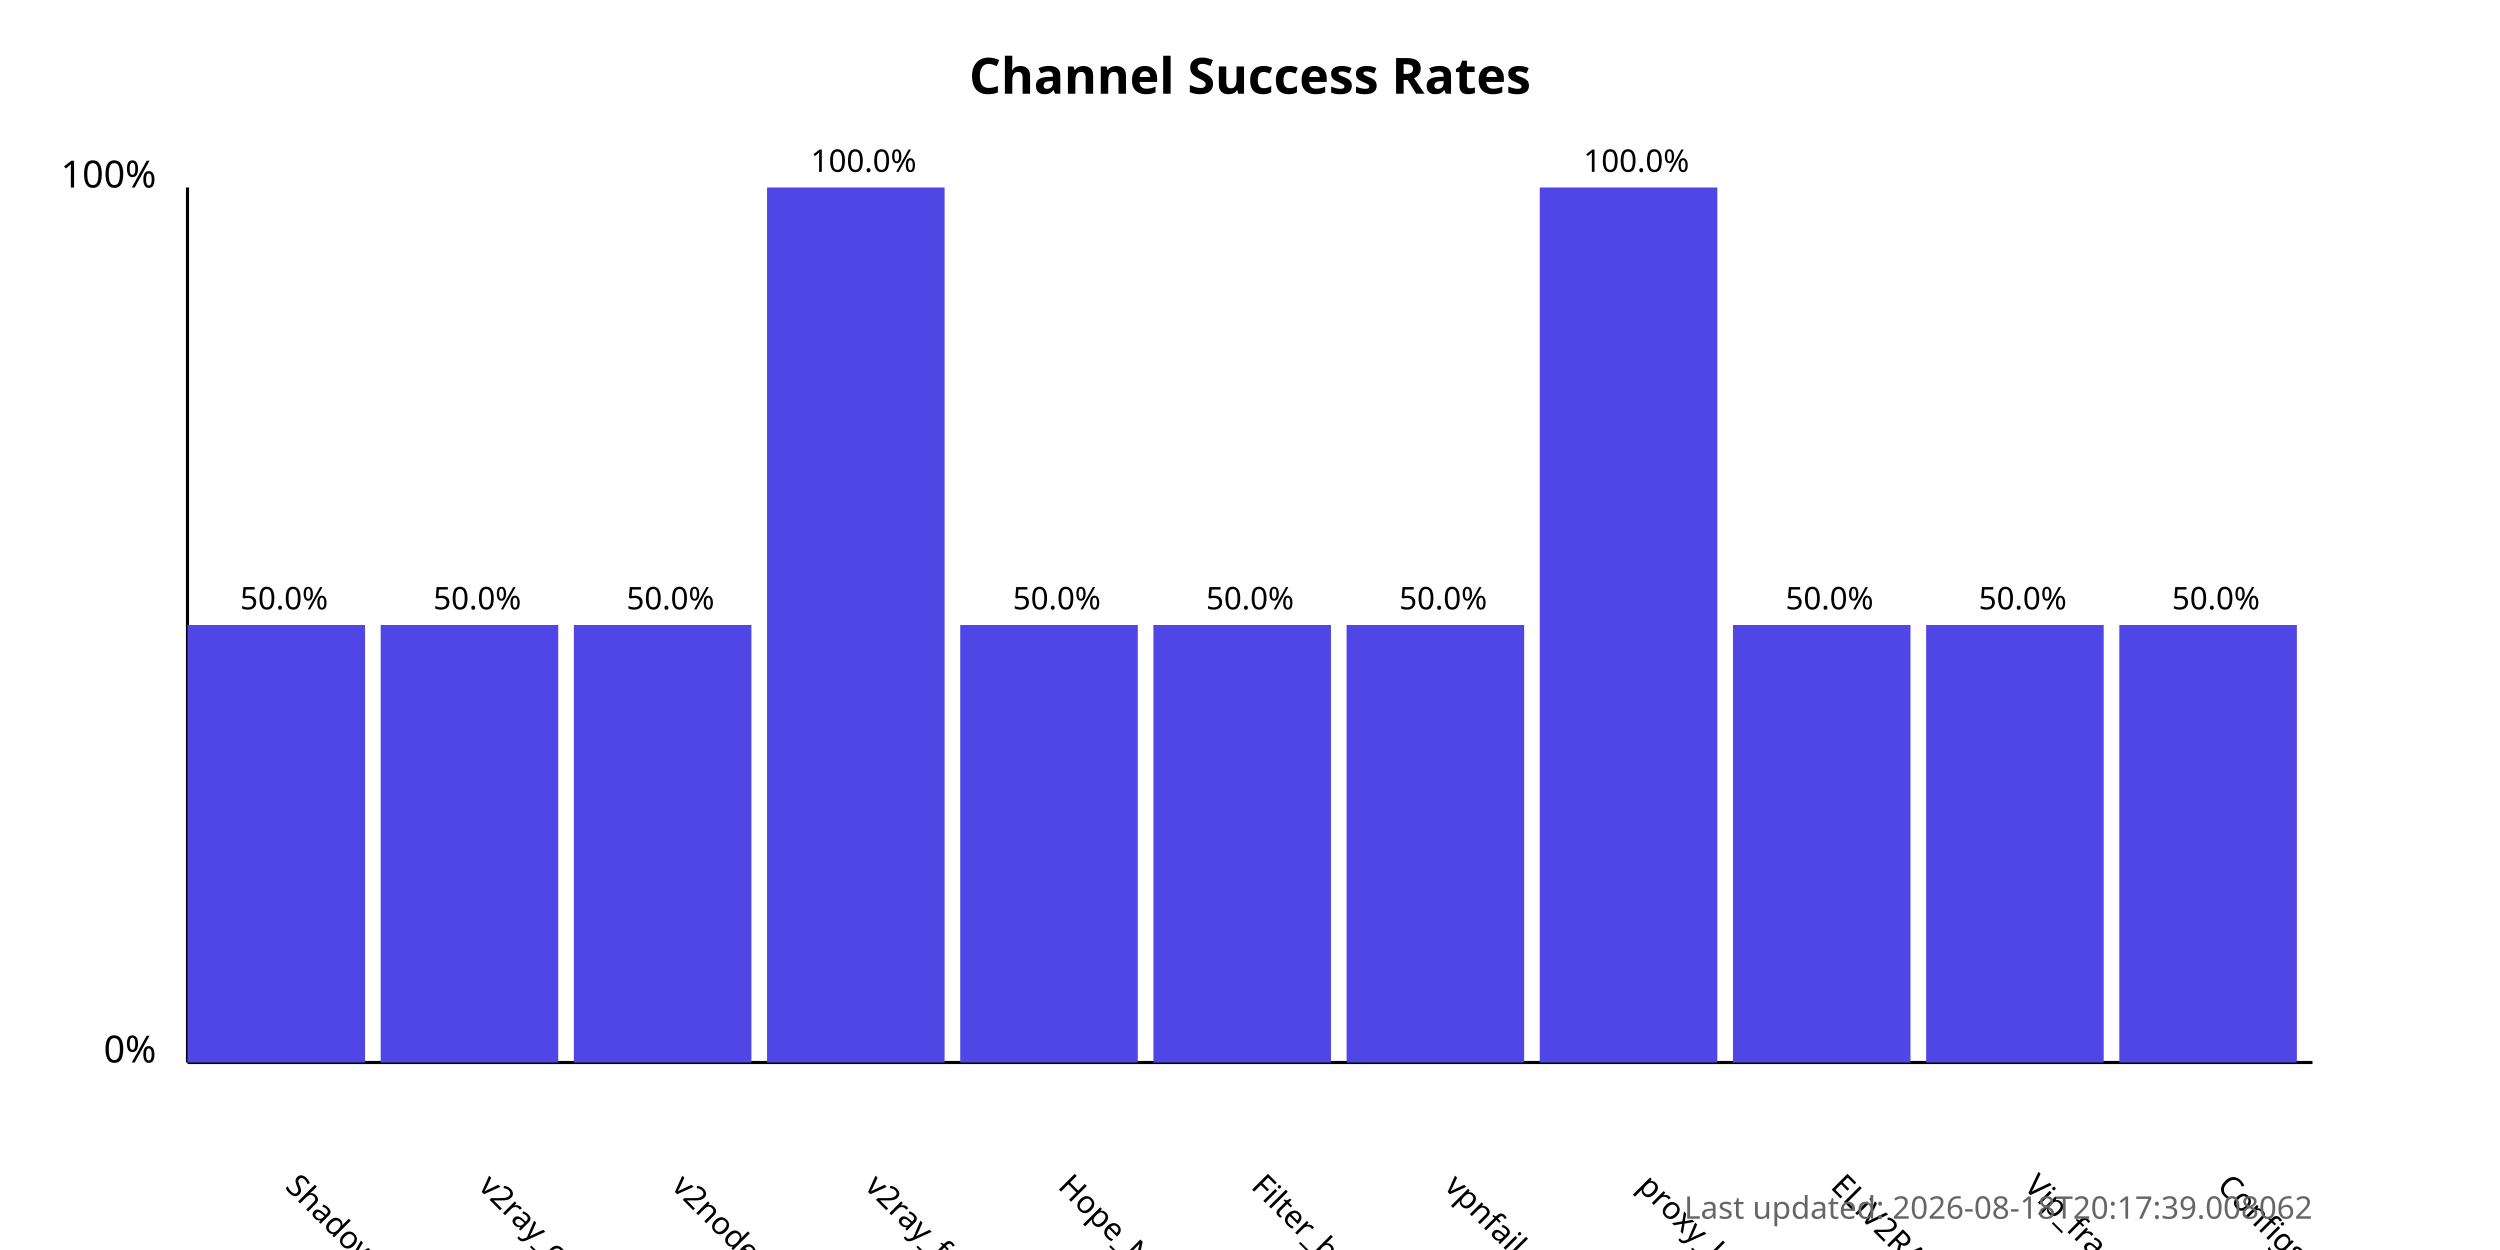
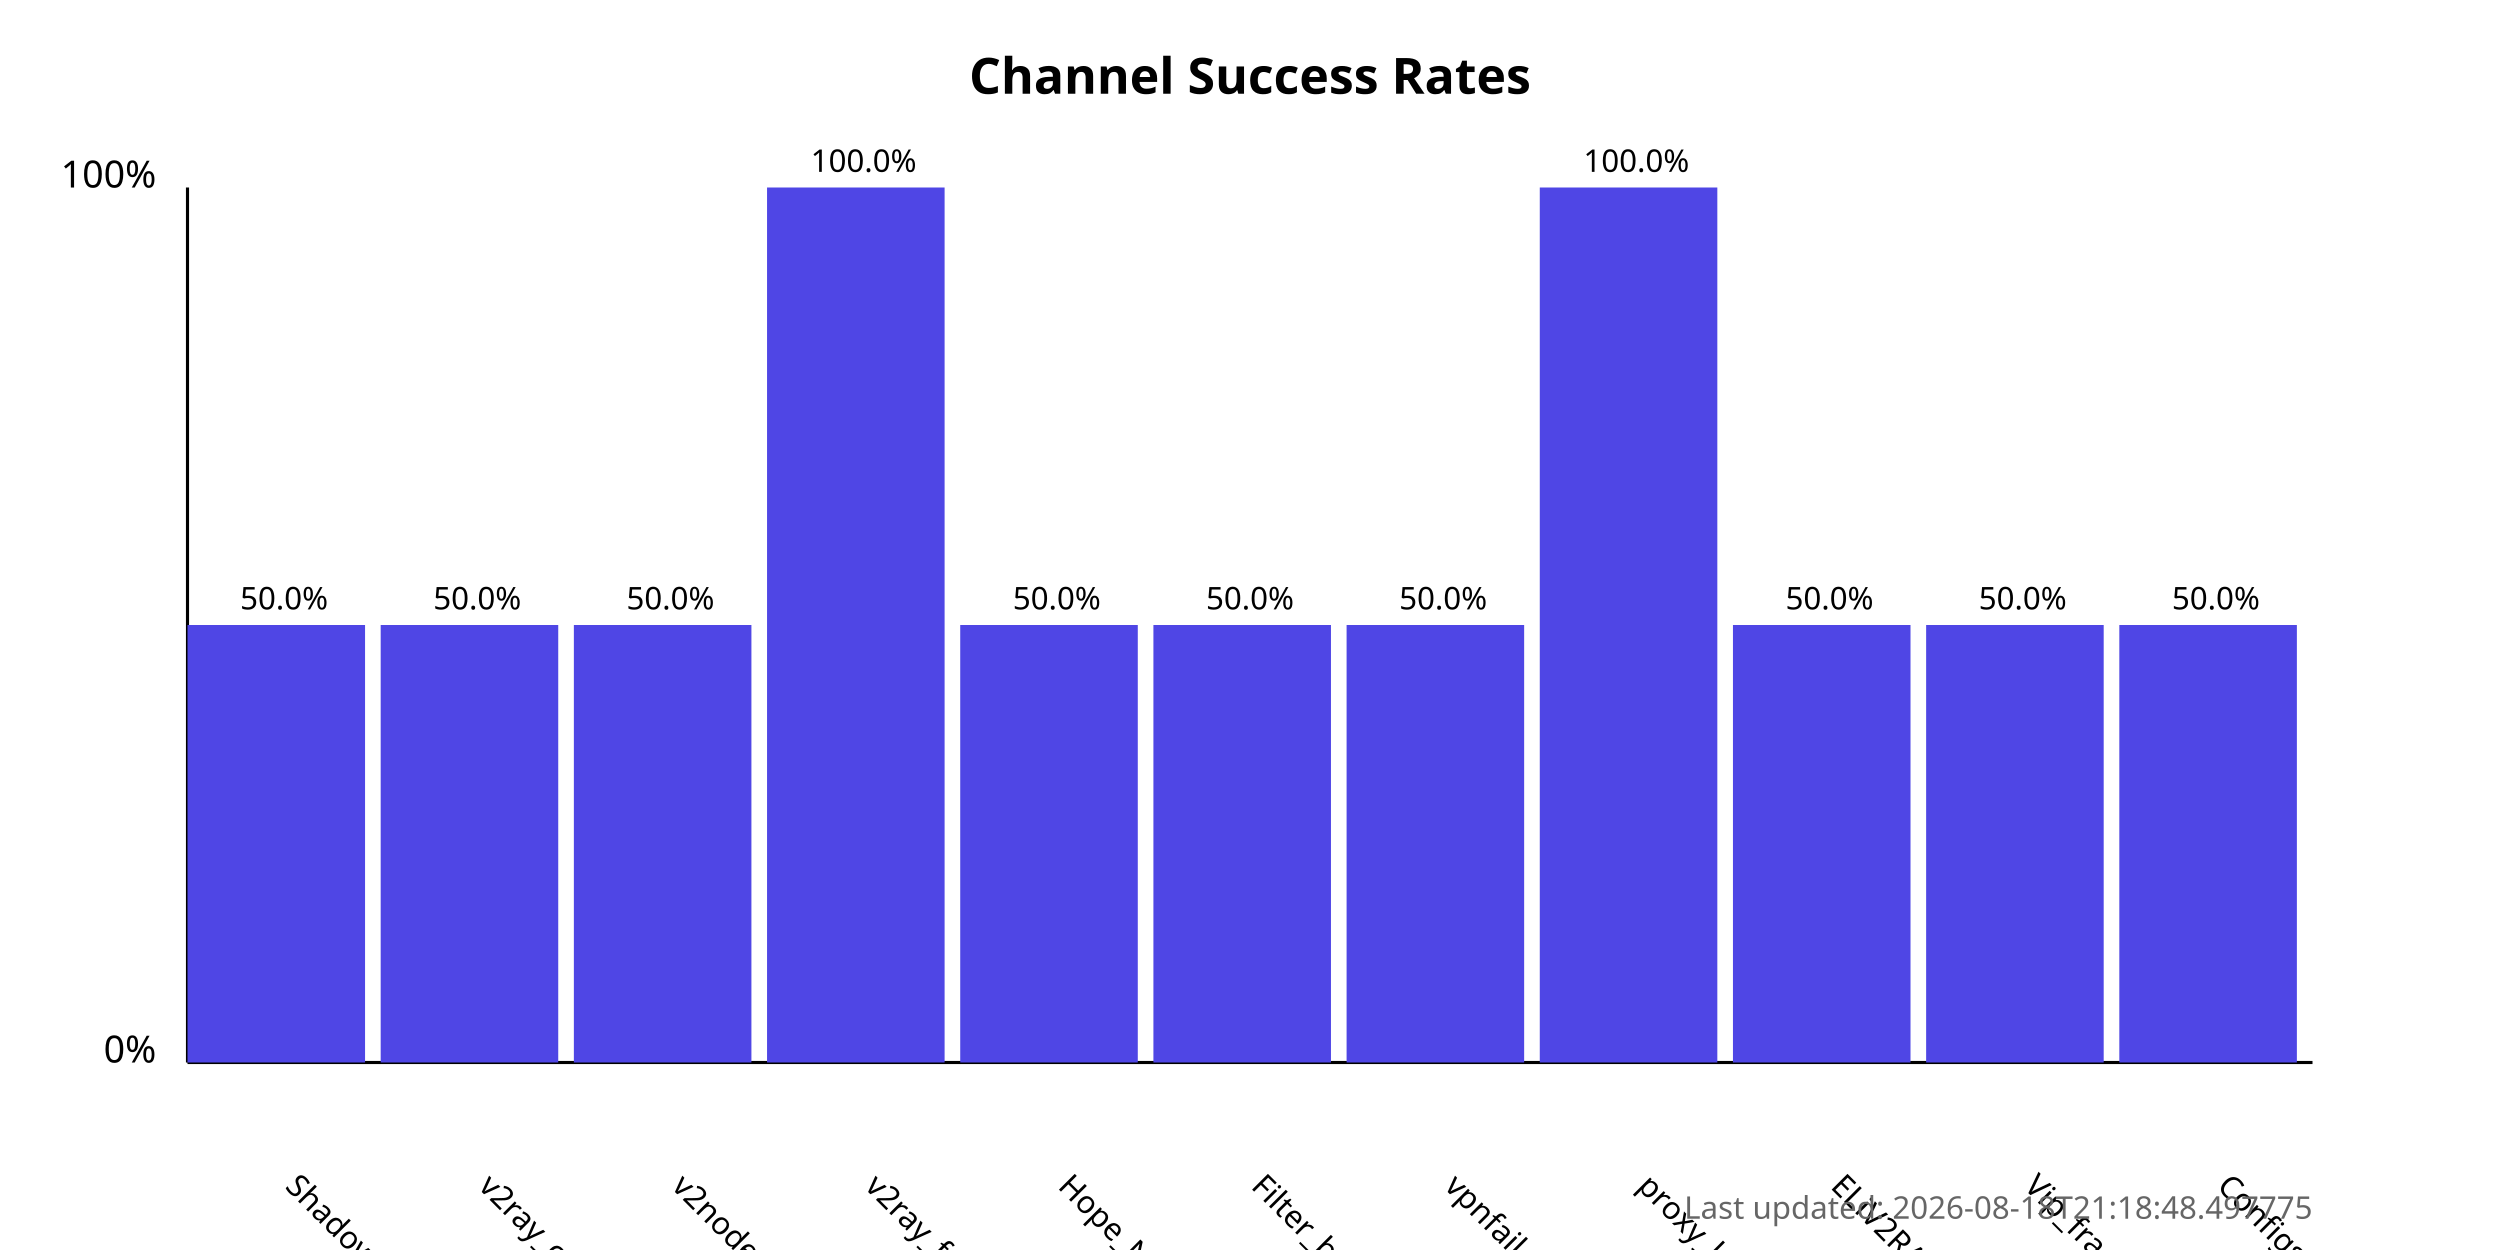
<svg xmlns="http://www.w3.org/2000/svg" width="800" height="400">
  <style>
            .chart-title { font: bold 16px sans-serif; }
            .axis-label { font: 12px sans-serif; }
            .tick-label { font: 10px sans-serif; }
            .bar { fill: #4f46e5; }
            .bar:hover { fill: #6366f1; }
            .timestamp { font: 10px sans-serif; fill: #666; }
        </style>
  <text x="400.0" y="30" text-anchor="middle" class="chart-title">
            Channel Success Rates
        </text>
  <line x1="60" y1="340" x2="60" y2="60" stroke="black" stroke-width="1" />
  <line x1="60" y1="340" x2="740" y2="340" stroke="black" stroke-width="1" />
  <text x="50" y="340" text-anchor="end" class="axis-label">0%</text>
  <text x="50" y="60" text-anchor="end" class="axis-label">100%</text>
  <g>
    <rect x="60" y="200.0" width="56.818" height="140.0" class="bar" />
    <text x="90.909" y="380" transform="rotate(45, 90.90909, 380)" text-anchor="start" class="tick-label">
                ShadowProxy66
            </text>
    <text x="90.909" y="195.0" text-anchor="middle" class="tick-label">
                50.0%
            </text>
  </g>
  <g>
    <rect x="121.818" y="200.0" width="56.818" height="140.0" class="bar" />
    <text x="152.727" y="380" transform="rotate(45, 152.7273, 380)" text-anchor="start" class="tick-label">
                v2ray_configs_pool
            </text>
    <text x="152.727" y="195.0" text-anchor="middle" class="tick-label">
                50.0%
            </text>
  </g>
  <g>
    <rect x="183.636" y="200.0" width="56.818" height="140.0" class="bar" />
    <text x="214.545" y="380" transform="rotate(45, 214.5455, 380)" text-anchor="start" class="tick-label">
                v2nodes
            </text>
    <text x="214.545" y="195.0" text-anchor="middle" class="tick-label">
                50.0%
            </text>
  </g>
  <g>
    <rect x="245.455" y="60.0" width="56.818" height="280.0" class="bar" />
    <text x="276.364" y="380" transform="rotate(45, 276.3636, 380)" text-anchor="start" class="tick-label">
                v2ray_free_conf
            </text>
    <text x="276.364" y="55.0" text-anchor="middle" class="tick-label">
                100.0%
            </text>
  </g>
  <g>
    <rect x="307.273" y="200.0" width="56.818" height="140.0" class="bar" />
    <text x="338.182" y="380" transform="rotate(45, 338.1818, 380)" text-anchor="start" class="tick-label">
                Hope_Net
            </text>
    <text x="338.182" y="195.0" text-anchor="middle" class="tick-label">
                50.0%
            </text>
  </g>
  <g>
    <rect x="369.091" y="200.0" width="56.818" height="140.0" class="bar" />
    <text x="400.0" y="380" transform="rotate(45, 400.0, 380)" text-anchor="start" class="tick-label">
                Filter_breaker
            </text>
    <text x="400.0" y="195.0" text-anchor="middle" class="tick-label">
                50.0%
            </text>
  </g>
  <g>
    <rect x="430.909" y="200.0" width="56.818" height="140.0" class="bar" />
    <text x="461.818" y="380" transform="rotate(45, 461.8182, 380)" text-anchor="start" class="tick-label">
                vpnfail_vless
            </text>
    <text x="461.818" y="195.0" text-anchor="middle" class="tick-label">
                50.0%
            </text>
  </g>
  <g>
    <rect x="492.727" y="60.0" width="56.818" height="280.0" class="bar" />
    <text x="523.636" y="380" transform="rotate(45, 523.6364, 380)" text-anchor="start" class="tick-label">
                proxy_kafee
            </text>
    <text x="523.636" y="55.0" text-anchor="middle" class="tick-label">
                100.0%
            </text>
  </g>
  <g>
    <rect x="554.545" y="200.0" width="56.818" height="140.0" class="bar" />
    <text x="585.455" y="380" transform="rotate(45, 585.4545, 380)" text-anchor="start" class="tick-label">
                ELiV2RAY
            </text>
    <text x="585.455" y="195.0" text-anchor="middle" class="tick-label">
                50.0%
            </text>
  </g>
  <g>
    <rect x="616.364" y="200.0" width="56.818" height="140.0" class="bar" />
    <text x="647.273" y="380" transform="rotate(45, 647.2727, 380)" text-anchor="start" class="tick-label">
                Vip_fragment_v2ray
            </text>
    <text x="647.273" y="195.0" text-anchor="middle" class="tick-label">
                50.0%
            </text>
  </g>
  <g>
    <rect x="678.182" y="200.0" width="56.818" height="140.0" class="bar" />
    <text x="709.091" y="380" transform="rotate(45, 709.0909, 380)" text-anchor="start" class="tick-label">
                ConfigsHubPlus
            </text>
    <text x="709.091" y="195.0" text-anchor="middle" class="tick-label">
                50.0%
            </text>
  </g>
  <text x="740" y="390" text-anchor="end" class="timestamp">
-             Last updated: 2026-08-18T20:17:39.008062
+             Last updated: 2026-08-18T21:18:48.497775
        </text>
</svg>
